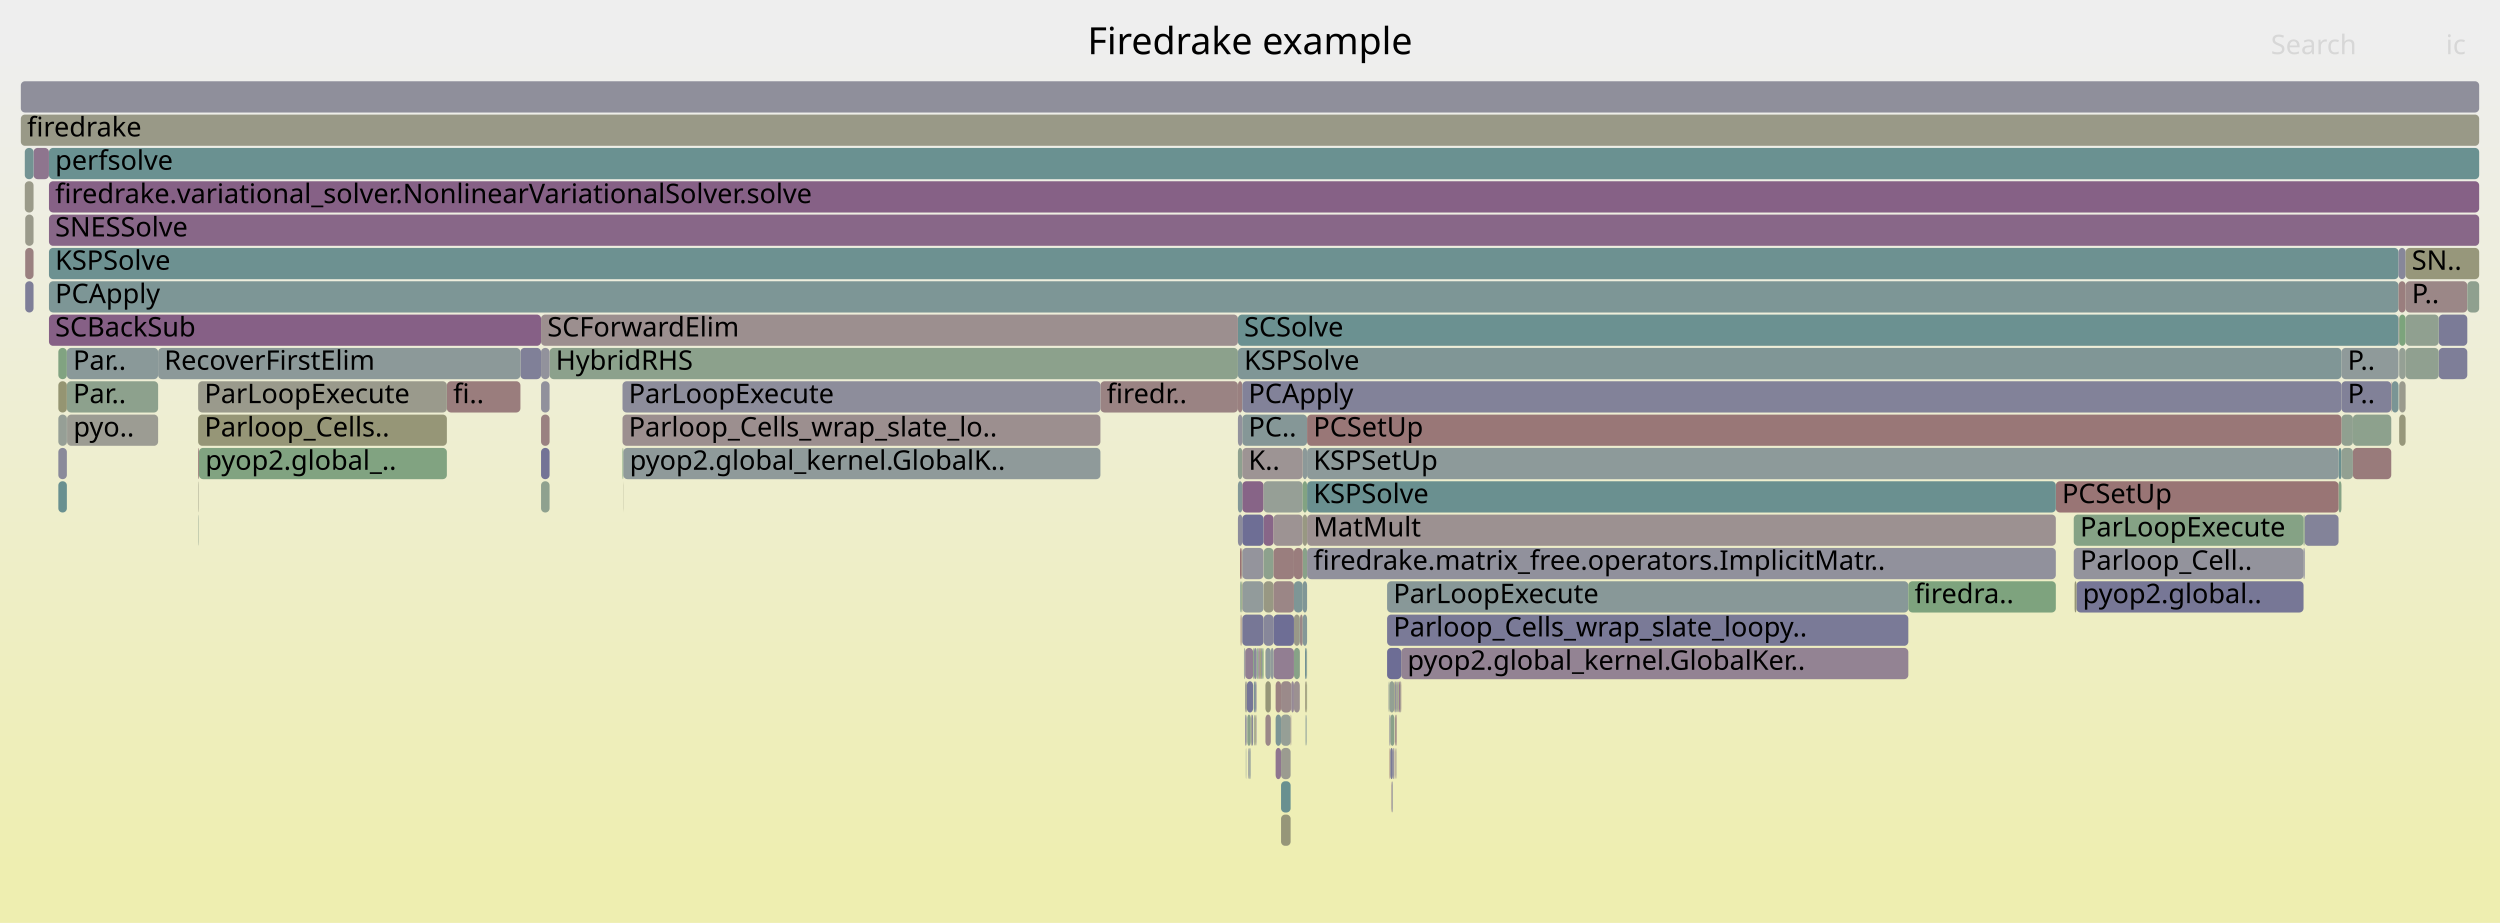
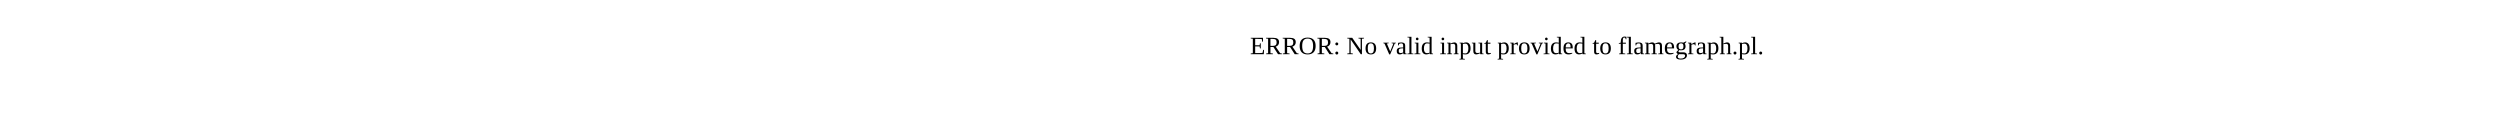
- <svg xmlns="http://www.w3.org/2000/svg" version="1.1" width="1200" height="443" viewBox="0 0 1200 443">
-   <defs>
-     <linearGradient id="background" y1="0" y2="1" x1="0" x2="0">
-       <stop stop-color="#eeeeee" offset="5%" />
-       <stop stop-color="#eeeeb0" offset="95%" />
-     </linearGradient>
-   </defs>
-   <style type="text/css">
- 	text { font-family:Verdana; font-size:13px; fill:rgb(0,0,0); }
- 	#search, #ignorecase { opacity:0.1; cursor:pointer; }
- 	#search:hover, #search.show, #ignorecase:hover, #ignorecase.show { opacity:1; }
- 	#subtitle { text-anchor:middle; font-color:rgb(160,160,160); }
- 	#title { text-anchor:middle; font-size:18px}
- 	#unzoom { cursor:pointer; }
- 	#frames &gt; *:hover { stroke:black; stroke-width:0.5; cursor:pointer; }
- 	.hide { display:none; }
- 	.parent { opacity:0.5; }
- </style>
-   <rect x="0.0" y="0" width="1200.0" height="443.0" fill="url(#background)" />
-   <text id="title" x="600.00" y="26">Firedrake example</text>
-   <text id="details" x="10.00" y="425"> </text>
-   <text id="unzoom" x="10.00" y="26" class="hide">Reset Zoom</text>
-   <text id="search" x="1090.00" y="26">Search</text>
-   <text id="ignorecase" x="1174.00" y="26">ic</text>
-   <text id="matched" x="1090.00" y="425"> </text>
-   <g id="frames">
-     <g>
-       <rect x="259.7" y="183" width="4.1" height="15.0" fill="rgb(145.269,145.269,155.536)" rx="2" ry="2" />
-       <text x="262.74" y="193.5" />
-     </g>
-     <g>
-       <rect x="996.7" y="279" width="109.0" height="15.0" fill="rgb(119.038,119.038,150.459)" rx="2" ry="2" />
-       <text x="999.66" y="289.5">pyop2.global..</text>
-     </g>
-     <g>
-       <rect x="667.0" y="359" width="0.3" height="15.0" fill="rgb(152.758,117.812,117.812)" rx="2" ry="2" />
-       <text x="670.03" y="369.5" />
-     </g>
-     <g>
-       <rect x="669.9" y="359" width="0.1" height="15.0" fill="rgb(148.688,159.516,148.688)" rx="2" ry="2" />
-       <text x="672.87" y="369.5" />
-     </g>
-     <g>
-       <rect x="32.2" y="199" width="43.7" height="15.0" fill="rgb(155.672,155.672,146.717)" rx="2" ry="2" />
-       <text x="35.22" y="209.5">pyo..</text>
-     </g>
-     <g>
-       <rect x="28.0" y="167" width="4.1" height="15.0" fill="rgb(129.202,162.688,129.202)" rx="2" ry="2" />
-       <text x="30.95" y="177.5" />
-     </g>
-     <g>
-       <rect x="606.5" y="247" width="4.8" height="15.0" fill="rgb(136.195,102.125,136.195)" rx="2" ry="2" />
-       <text x="609.46" y="257.5" />
-     </g>
-     <g>
-       <rect x="249.8" y="167" width="9.9" height="15.0" fill="rgb(128.038,128.038,152.201)" rx="2" ry="2" />
-       <text x="252.77" y="177.5" />
-     </g>
-     <g>
-       <rect x="596.3" y="279" width="10.2" height="15.0" fill="rgb(146.335,154.976,154.976)" rx="2" ry="2" />
-       <text x="599.26" y="289.5" />
-     </g>
-     <g>
-       <rect x="606.6" y="295" width="4.7" height="15.0" fill="rgb(135.379,135.379,153.622)" rx="2" ry="2" />
-       <text x="609.59" y="305.5" />
-     </g>
-     <g>
-       <rect x="594.2" y="151" width="557.1" height="15.0" fill="rgb(106.702,144.701,144.701)" rx="2" ry="2" />
-       <text x="597.18" y="161.5">SCSolve</text>
-     </g>
-     <g>
-       <rect x="1170.6" y="151" width="13.7" height="15.0" fill="rgb(122.645,122.645,151.157)" rx="2" ry="2" />
-       <text x="1173.58" y="161.5" />
-     </g>
-     <g>
-       <rect x="626.4" y="327" width="0.2" height="15.0" fill="rgb(148.658,134.061,148.658)" rx="2" ry="2" />
-       <text x="629.40" y="337.5" />
-     </g>
-     <g>
-       <rect x="597.1" y="311" width="0.2" height="15.0" fill="rgb(127.231,150.023,150.023)" rx="2" ry="2" />
-       <text x="600.06" y="321.5" />
-     </g>
-     <g>
-       <rect x="669.3" y="327" width="0.3" height="15.0" fill="rgb(148.145,148.145,110.241)" rx="2" ry="2" />
-       <text x="672.30" y="337.5" />
-     </g>
-     <g>
-       <rect x="298.8" y="215" width="0.4" height="15.0" fill="rgb(125.034,163.367,125.034)" rx="2" ry="2" />
-       <text x="301.77" y="225.5" />
-     </g>
-     <g>
-       <rect x="594.2" y="247" width="2.1" height="15.0" fill="rgb(140.101,140.101,154.536)" rx="2" ry="2" />
-       <text x="597.18" y="257.5" />
-     </g>
-     <g>
-       <rect x="627.3" y="327" width="0.1" height="15.0" fill="rgb(136.702,152.478,152.478)" rx="2" ry="2" />
-       <text x="630.29" y="337.5" />
-     </g>
-     <g>
-       <rect x="595.4" y="279" width="0.6" height="15.0" fill="rgb(132.498,162.152,132.498)" rx="2" ry="2" />
-       <text x="598.40" y="289.5" />
-     </g>
-     <g>
-       <rect x="599.2" y="359" width="0.3" height="15.0" fill="rgb(133.45,133.45,153.248)" rx="2" ry="2" />
-       <text x="602.21" y="369.5" />
-     </g>
-     <g>
-       <rect x="1122.5" y="215" width="1.4" height="15.0" fill="rgb(105.631,144.423,144.423)" rx="2" ry="2" />
-       <text x="1125.49" y="225.5" />
-     </g>
-     <g>
-       <rect x="23.5" y="71" width="1166.5" height="15.0" fill="rgb(106.225,144.577,144.577)" rx="2" ry="2" />
-       <text x="26.47" y="81.5">perfsolve</text>
-     </g>
-     <g>
-       <rect x="621.1" y="327" width="2.8" height="15.0" fill="rgb(156.247,144.561,144.561)" rx="2" ry="2" />
-       <text x="624.06" y="337.5" />
-     </g>
-     <g>
-       <rect x="626.7" y="343" width="0.3" height="15.0" fill="rgb(125.026,149.451,149.451)" rx="2" ry="2" />
-       <text x="629.70" y="353.5" />
-     </g>
-     <g>
-       <rect x="259.7" y="231" width="4.1" height="15.0" fill="rgb(142.585,160.509,142.585)" rx="2" ry="2" />
-       <text x="262.74" y="241.5" />
-     </g>
-     <g>
-       <rect x="666.9" y="327" width="2.4" height="15.0" fill="rgb(146.826,159.819,146.826)" rx="2" ry="2" />
-       <text x="669.91" y="337.5" />
-     </g>
-     <g>
-       <rect x="604.5" y="311" width="0.4" height="15.0" fill="rgb(152.23,113.763,113.763)" rx="2" ry="2" />
-       <text x="607.48" y="321.5" />
-     </g>
-     <g>
-       <rect x="597.7" y="327" width="0.8" height="15.0" fill="rgb(154.612,154.612,141.582)" rx="2" ry="2" />
-       <text x="600.75" y="337.5" />
-     </g>
-     <g>
-       <rect x="603.7" y="311" width="0.2" height="15.0" fill="rgb(133.018,133.018,153.165)" rx="2" ry="2" />
-       <text x="606.71" y="321.5" />
-     </g>
-     <g>
-       <rect x="596.3" y="231" width="10.2" height="15.0" fill="rgb(135.477,100.285,135.477)" rx="2" ry="2" />
-       <text x="599.26" y="241.5" />
-     </g>
-     <g>
-       <rect x="597.3" y="311" width="0.4" height="15.0" fill="rgb(144.392,144.392,155.366)" rx="2" ry="2" />
-       <text x="600.34" y="321.5" />
-     </g>
-     <g>
-       <rect x="624.0" y="295" width="1.3" height="15.0" fill="rgb(155.011,135.081,135.081)" rx="2" ry="2" />
-       <text x="626.99" y="305.5" />
-     </g>
-     <g>
-       <rect x="23.5" y="87" width="1166.5" height="15.0" fill="rgb(134.195,96.999,134.195)" rx="2" ry="2" />
-       <text x="26.47" y="97.5">firedrake.variational_solver.NonlinearVariationalSolver.solve</text>
-     </g>
-     <g>
-       <rect x="596.3" y="263" width="10.2" height="15.0" fill="rgb(147.987,147.987,156.062)" rx="2" ry="2" />
-       <text x="599.26" y="273.5" />
-     </g>
-     <g>
-       <rect x="602.5" y="343" width="0.3" height="15.0" fill="rgb(149.655,149.655,117.558)" rx="2" ry="2" />
-       <text x="605.51" y="353.5" />
-     </g>
-     <g>
-       <rect x="32.1" y="167" width="43.8" height="15.0" fill="rgb(137.855,152.777,152.777)" rx="2" ry="2" />
-       <text x="35.09" y="177.5">Par..</text>
-     </g>
-     <g>
-       <rect x="23.5" y="135" width="1127.8" height="15.0" fill="rgb(125.387,149.545,149.545)" rx="2" ry="2" />
-       <text x="26.47" y="145.5">PCApply</text>
-     </g>
-     <g>
-       <rect x="606.6" y="279" width="4.7" height="15.0" fill="rgb(152.343,152.343,130.587)" rx="2" ry="2" />
-       <text x="609.59" y="289.5" />
-     </g>
-     <g>
-       <rect x="1122.5" y="231" width="1.4" height="15.0" fill="rgb(134.055,161.898,134.055)" rx="2" ry="2" />
-       <text x="1125.49" y="241.5" />
-     </g>
-     <g>
-       <rect x="16.1" y="71" width="7.4" height="15.0" fill="rgb(142.096,117.247,142.096)" rx="2" ry="2" />
-       <text x="19.12" y="81.5" />
-     </g>
-     <g>
-       <rect x="671.9" y="327" width="0.3" height="15.0" fill="rgb(126.662,149.875,149.875)" rx="2" ry="2" />
-       <text x="674.87" y="337.5" />
-     </g>
-     <g>
-       <rect x="596.0" y="263" width="0.3" height="15.0" fill="rgb(154.071,154.071,138.957)" rx="2" ry="2" />
-       <text x="599.00" y="273.5" />
-     </g>
-     <g>
-       <rect x="621.1" y="279" width="4.2" height="15.0" fill="rgb(126.246,149.768,149.768)" rx="2" ry="2" />
-       <text x="624.06" y="289.5" />
-     </g>
-     <g>
-       <rect x="670.6" y="327" width="0.2" height="15.0" fill="rgb(116.628,116.628,149.992)" rx="2" ry="2" />
-       <text x="673.56" y="337.5" />
-     </g>
-     <g>
-       <rect x="611.3" y="247" width="14.0" height="15.0" fill="rgb(156.626,147.464,147.464)" rx="2" ry="2" />
-       <text x="614.34" y="257.5" />
-     </g>
-     <g>
-       <rect x="1151.6" y="199" width="3.1" height="15.0" fill="rgb(150.795,150.795,123.081)" rx="2" ry="2" />
-       <text x="1154.56" y="209.5" />
-     </g>
-     <g>
-       <rect x="603.1" y="311" width="0.2" height="15.0" fill="rgb(120.813,120.813,150.802)" rx="2" ry="2" />
-       <text x="606.09" y="321.5" />
-     </g>
-     <g>
-       <rect x="671.5" y="327" width="0.4" height="15.0" fill="rgb(132.938,93.778,132.938)" rx="2" ry="2" />
-       <text x="674.54" y="337.5" />
-     </g>
-     <g>
-       <rect x="672.6" y="311" width="243.4" height="15.0" fill="rgb(147.293,130.563,147.293)" rx="2" ry="2" />
-       <text x="675.56" y="321.5">pyop2.global_kernel.GlobalKer..</text>
-     </g>
-     <g>
-       <rect x="595.9" y="295" width="0.1" height="15.0" fill="rgb(153.091,153.091,134.212)" rx="2" ry="2" />
-       <text x="598.87" y="305.5" />
-     </g>
-     <g>
-       <rect x="32.1" y="199" width="0.1" height="15.0" fill="rgb(130.975,130.975,152.769)" rx="2" ry="2" />
-       <text x="35.09" y="209.5" />
-     </g>
-     <g>
-       <rect x="603.3" y="311" width="0.4" height="15.0" fill="rgb(127.019,163.043,127.019)" rx="2" ry="2" />
-       <text x="606.29" y="321.5" />
-     </g>
-     <g>
-       <rect x="597.6" y="327" width="0.1" height="15.0" fill="rgb(113.681,113.681,149.422)" rx="2" ry="2" />
-       <text x="600.60" y="337.5" />
-     </g>
-     <g>
-       <rect x="28.0" y="199" width="4.1" height="15.0" fill="rgb(149.757,159.342,149.757)" rx="2" ry="2" />
-       <text x="30.95" y="209.5" />
-     </g>
-     <g>
-       <rect x="12.1" y="119" width="4.0" height="15.0" fill="rgb(154.061,127.804,127.804)" rx="2" ry="2" />
-       <text x="15.07" y="129.5" />
-     </g>
-     <g>
-       <rect x="611.3" y="279" width="9.8" height="15.0" fill="rgb(154.864,133.954,133.954)" rx="2" ry="2" />
-       <text x="614.34" y="289.5" />
-     </g>
-     <g>
-       <rect x="28.0" y="183" width="4.1" height="15.0" fill="rgb(148.941,148.941,114.096)" rx="2" ry="2" />
-       <text x="30.95" y="193.5" />
-     </g>
-     <g>
-       <rect x="669.6" y="327" width="0.8" height="15.0" fill="rgb(146.326,146.326,155.741)" rx="2" ry="2" />
-       <text x="672.57" y="337.5" />
-     </g>
-     <g>
-       <rect x="986.8" y="231" width="135.7" height="15.0" fill="rgb(152.597,116.579,116.579)" rx="2" ry="2" />
-       <text x="989.76" y="241.5">PCSetUp</text>
-     </g>
-     <g>
-       <rect x="1123.9" y="199" width="5.5" height="15.0" fill="rgb(144.196,160.247,144.196)" rx="2" ry="2" />
-       <text x="1126.86" y="209.5" />
-     </g>
-     <g>
-       <rect x="627.4" y="247" width="359.4" height="15.0" fill="rgb(156.265,144.7,144.7)" rx="2" ry="2" />
-       <text x="630.42" y="257.5">MatMult</text>
-     </g>
-     <g>
-       <rect x="668.1" y="375" width="0.4" height="15.0" fill="rgb(142.854,142.854,155.069)" rx="2" ry="2" />
-       <text x="671.10" y="385.5" />
-     </g>
-     <g>
-       <rect x="259.7" y="199" width="4.1" height="15.0" fill="rgb(154.256,129.292,129.292)" rx="2" ry="2" />
-       <text x="262.74" y="209.5" />
-     </g>
-     <g>
-       <rect x="627.2" y="327" width="0.1" height="15.0" fill="rgb(133.806,151.727,151.727)" rx="2" ry="2" />
-       <text x="630.16" y="337.5" />
-     </g>
-     <g>
-       <rect x="614.9" y="343" width="4.6" height="15.0" fill="rgb(150.192,159.271,150.192)" rx="2" ry="2" />
-       <text x="617.91" y="353.5" />
-     </g>
-     <g>
-       <rect x="602.9" y="343" width="0.2" height="15.0" fill="rgb(139.52,139.52,154.423)" rx="2" ry="2" />
-       <text x="605.91" y="353.5" />
-     </g>
-     <g>
-       <rect x="667.4" y="359" width="1.1" height="15.0" fill="rgb(122.342,122.342,151.098)" rx="2" ry="2" />
-       <text x="670.43" y="369.5" />
-     </g>
-     <g>
-       <rect x="11.9" y="71" width="4.2" height="15.0" fill="rgb(114.76,146.79,146.79)" rx="2" ry="2" />
-       <text x="14.92" y="81.5" />
-     </g>
-     <g>
-       <rect x="95.5" y="215" width="119.0" height="15.0" fill="rgb(129.139,162.698,129.139)" rx="2" ry="2" />
-       <text x="98.54" y="225.5">pyop2.global_..</text>
-     </g>
-     <g>
-       <rect x="602.8" y="343" width="0.1" height="15.0" fill="rgb(154.514,131.273,131.273)" rx="2" ry="2" />
-       <text x="605.77" y="353.5" />
-     </g>
-     <g>
-       <rect x="601.8" y="327" width="0.1" height="15.0" fill="rgb(143.087,160.428,143.087)" rx="2" ry="2" />
-       <text x="604.76" y="337.5" />
-     </g>
-     <g>
-       <rect x="601.9" y="311" width="1.2" height="15.0" fill="rgb(137.479,137.479,154.028)" rx="2" ry="2" />
-       <text x="604.90" y="321.5" />
-     </g>
-     <g>
-       <rect x="606.6" y="263" width="4.7" height="15.0" fill="rgb(141.07,160.756,141.07)" rx="2" ry="2" />
-       <text x="609.59" y="273.5" />
-     </g>
-     <g>
-       <rect x="594.2" y="231" width="2.1" height="15.0" fill="rgb(131.323,151.084,151.084)" rx="2" ry="2" />
-       <text x="597.18" y="241.5" />
-     </g>
-     <g>
-       <rect x="1123.9" y="183" width="23.9" height="15.0" fill="rgb(129.377,129.377,152.46)" rx="2" ry="2" />
-       <text x="1126.86" y="193.5">P..</text>
-     </g>
-     <g>
-       <rect x="594.2" y="215" width="2.1" height="15.0" fill="rgb(143.202,160.409,143.202)" rx="2" ry="2" />
-       <text x="597.18" y="225.5" />
-     </g>
-     <g>
-       <rect x="612.3" y="359" width="2.6" height="15.0" fill="rgb(142.564,118.446,142.564)" rx="2" ry="2" />
-       <text x="615.33" y="369.5" />
-     </g>
-     <g>
-       <rect x="607.4" y="343" width="2.6" height="15.0" fill="rgb(155.155,136.19,136.19)" rx="2" ry="2" />
-       <text x="610.40" y="353.5" />
-     </g>
-     <g>
-       <rect x="665.8" y="279" width="250.2" height="15.0" fill="rgb(135.503,152.167,152.167)" rx="2" ry="2" />
-       <text x="668.83" y="289.5">ParLoopExecute</text>
-     </g>
-     <g>
-       <rect x="1170.6" y="167" width="13.7" height="15.0" fill="rgb(126.231,126.231,151.851)" rx="2" ry="2" />
-       <text x="1173.58" y="177.5" />
-     </g>
-     <g>
-       <rect x="1105.7" y="263" width="0.5" height="15.0" fill="rgb(117.468,117.468,150.155)" rx="2" ry="2" />
-       <text x="1108.72" y="273.5" />
-     </g>
-     <g>
-       <rect x="1147.8" y="183" width="0.2" height="15.0" fill="rgb(152.161,113.231,113.231)" rx="2" ry="2" />
-       <text x="1150.80" y="193.5" />
-     </g>
-     <g>
-       <rect x="667.4" y="343" width="1.9" height="15.0" fill="rgb(136.903,161.434,136.903)" rx="2" ry="2" />
-       <text x="670.43" y="353.5" />
-     </g>
-     <g>
-       <rect x="623.9" y="311" width="0.1" height="15.0" fill="rgb(134.239,97.113,134.239)" rx="2" ry="2" />
-       <text x="626.87" y="321.5" />
-     </g>
-     <g>
-       <rect x="1151.3" y="135" width="3.4" height="15.0" fill="rgb(153.769,125.56,125.56)" rx="2" ry="2" />
-       <text x="1154.25" y="145.5" />
-     </g>
-     <g>
-       <rect x="670.8" y="327" width="0.2" height="15.0" fill="rgb(133.567,133.567,153.271)" rx="2" ry="2" />
-       <text x="673.84" y="337.5" />
-     </g>
-     <g>
-       <rect x="1154.7" y="135" width="29.6" height="15.0" fill="rgb(155.012,135.091,135.091)" rx="2" ry="2" />
-       <text x="1157.65" y="145.5">P..</text>
-     </g>
-     <g>
-       <rect x="666.6" y="327" width="0.3" height="15.0" fill="rgb(141.894,160.622,141.894)" rx="2" ry="2" />
-       <text x="669.64" y="337.5" />
-     </g>
-     <g>
-       <rect x="670.0" y="343" width="0.4" height="15.0" fill="rgb(154.953,134.638,134.638)" rx="2" ry="2" />
-       <text x="673.01" y="353.5" />
-     </g>
-     <g>
-       <rect x="625.3" y="263" width="2.1" height="15.0" fill="rgb(137.083,161.405,137.083)" rx="2" ry="2" />
-       <text x="628.34" y="273.5" />
-     </g>
-     <g>
-       <rect x="621.1" y="295" width="2.8" height="15.0" fill="rgb(153.452,153.452,135.959)" rx="2" ry="2" />
-       <text x="624.06" y="305.5" />
-     </g>
-     <g>
-       <rect x="1106.2" y="247" width="16.3" height="15.0" fill="rgb(130.86,130.86,152.747)" rx="2" ry="2" />
-       <text x="1109.15" y="257.5" />
-     </g>
-     <g>
-       <rect x="1151.6" y="183" width="3.1" height="15.0" fill="rgb(154.411,154.411,140.609)" rx="2" ry="2" />
-       <text x="1154.56" y="193.5" />
-     </g>
-     <g>
-       <rect x="528.2" y="183" width="66.0" height="15.0" fill="rgb(154.492,131.108,131.108)" rx="2" ry="2" />
-       <text x="531.20" y="193.5">firedr..</text>
-     </g>
-     <g>
-       <rect x="75.9" y="167" width="173.9" height="15.0" fill="rgb(140.346,153.423,153.423)" rx="2" ry="2" />
-       <text x="78.86" y="177.5">RecoverFirstElim</text>
-     </g>
-     <g>
-       <rect x="670.2" y="359" width="0.2" height="15.0" fill="rgb(155.877,155.877,147.714)" rx="2" ry="2" />
-       <text x="673.25" y="369.5" />
-     </g>
-     <g>
-       <rect x="995.8" y="279" width="0.9" height="15.0" fill="rgb(150.235,150.235,120.368)" rx="2" ry="2" />
-       <text x="998.85" y="289.5" />
-     </g>
-     <g>
-       <rect x="625.3" y="215" width="2.1" height="15.0" fill="rgb(139.794,153.28,153.28)" rx="2" ry="2" />
-       <text x="628.34" y="225.5" />
-     </g>
-     <g>
-       <rect x="594.2" y="183" width="2.1" height="15.0" fill="rgb(154.121,128.263,128.263)" rx="2" ry="2" />
-       <text x="597.18" y="193.5" />
-     </g>
-     <g>
-       <rect x="607.4" y="311" width="2.6" height="15.0" fill="rgb(142.011,153.855,153.855)" rx="2" ry="2" />
-       <text x="610.40" y="321.5" />
-     </g>
-     <g>
-       <rect x="595.2" y="263" width="0.8" height="15.0" fill="rgb(152.234,113.795,113.795)" rx="2" ry="2" />
-       <text x="598.24" y="273.5" />
-     </g>
-     <g>
-       <rect x="621.1" y="311" width="2.8" height="15.0" fill="rgb(134.699,161.793,134.699)" rx="2" ry="2" />
-       <text x="624.06" y="321.5" />
-     </g>
-     <g>
-       <rect x="670.4" y="327" width="0.2" height="15.0" fill="rgb(148.519,148.519,112.055)" rx="2" ry="2" />
-       <text x="673.42" y="337.5" />
-     </g>
-     <g>
-       <rect x="596.3" y="183" width="527.6" height="15.0" fill="rgb(130.114,130.114,152.603)" rx="2" ry="2" />
-       <text x="599.26" y="193.5">PCApply</text>
-     </g>
-     <g>
-       <rect x="627.2" y="311" width="0.2" height="15.0" fill="rgb(152.986,152.986,133.7)" rx="2" ry="2" />
-       <text x="630.16" y="321.5" />
-     </g>
-     <g>
-       <rect x="598.2" y="343" width="0.1" height="15.0" fill="rgb(139.698,153.255,153.255)" rx="2" ry="2" />
-       <text x="601.16" y="353.5" />
-     </g>
-     <g>
-       <rect x="95.3" y="247" width="0.2" height="15.0" fill="rgb(142.514,160.521,142.514)" rx="2" ry="2" />
-       <text x="98.33" y="257.5" />
-     </g>
-     <g>
-       <rect x="1151.6" y="151" width="3.1" height="15.0" fill="rgb(123.713,163.582,123.713)" rx="2" ry="2" />
-       <text x="1154.56" y="161.5" />
-     </g>
-     <g>
-       <rect x="601.9" y="343" width="0.3" height="15.0" fill="rgb(130.019,162.555,130.019)" rx="2" ry="2" />
-       <text x="604.90" y="353.5" />
-     </g>
-     <g>
-       <rect x="23.5" y="119" width="1127.8" height="15.0" fill="rgb(109.057,145.311,145.311)" rx="2" ry="2" />
-       <text x="26.47" y="129.5">KSPSolve</text>
-     </g>
-     <g>
-       <rect x="596.3" y="199" width="31.1" height="15.0" fill="rgb(132.864,151.483,151.483)" rx="2" ry="2" />
-       <text x="599.26" y="209.5">PC..</text>
-     </g>
-     <g>
-       <rect x="627.4" y="231" width="359.4" height="15.0" fill="rgb(105.581,144.41,144.41)" rx="2" ry="2" />
-       <text x="630.42" y="241.5">KSPSolve</text>
-     </g>
-     <g>
-       <rect x="600.3" y="343" width="0.6" height="15.0" fill="rgb(154.827,154.827,142.624)" rx="2" ry="2" />
-       <text x="603.26" y="353.5" />
-     </g>
-     <g>
-       <rect x="621.1" y="263" width="4.2" height="15.0" fill="rgb(153.713,125.132,125.132)" rx="2" ry="2" />
-       <text x="624.06" y="273.5" />
-     </g>
-     <g>
-       <rect x="595.2" y="279" width="0.2" height="15.0" fill="rgb(136.846,152.516,152.516)" rx="2" ry="2" />
-       <text x="598.24" y="289.5" />
-     </g>
-     <g>
-       <rect x="669.6" y="343" width="0.4" height="15.0" fill="rgb(154.529,131.388,131.388)" rx="2" ry="2" />
-       <text x="672.57" y="353.5" />
-     </g>
-     <g>
-       <rect x="611.3" y="263" width="9.8" height="15.0" fill="rgb(153.853,126.204,126.204)" rx="2" ry="2" />
-       <text x="614.34" y="273.5" />
-     </g>
-     <g>
-       <rect x="627.4" y="215" width="495.1" height="15.0" fill="rgb(141.417,153.701,153.701)" rx="2" ry="2" />
-       <text x="630.42" y="225.5">KSPSetUp</text>
-     </g>
-     <g>
-       <rect x="263.8" y="167" width="330.4" height="15.0" fill="rgb(139.599,160.995,139.599)" rx="2" ry="2" />
-       <text x="266.76" y="177.5">HybridRHS</text>
-     </g>
-     <g>
-       <rect x="599.5" y="359" width="0.2" height="15.0" fill="rgb(118.327,147.714,147.714)" rx="2" ry="2" />
-       <text x="602.51" y="369.5" />
-     </g>
-     <g>
-       <rect x="299.2" y="215" width="229.0" height="15.0" fill="rgb(143.024,154.117,154.117)" rx="2" ry="2" />
-       <text x="302.24" y="225.5">pyop2.global_kernel.GlobalK..</text>
-     </g>
-     <g>
-       <rect x="298.8" y="183" width="229.4" height="15.0" fill="rgb(141.239,141.239,154.756)" rx="2" ry="2" />
-       <text x="301.77" y="193.5">ParLoopExecute</text>
-     </g>
-     <g>
-       <rect x="672.2" y="327" width="0.4" height="15.0" fill="rgb(154.422,130.567,130.567)" rx="2" ry="2" />
-       <text x="675.20" y="337.5" />
-     </g>
-     <g>
-       <rect x="12.1" y="103" width="4.0" height="15.0" fill="rgb(153.986,153.986,138.545)" rx="2" ry="2" />
-       <text x="15.07" y="113.5" />
-     </g>
-     <g>
-       <rect x="602.5" y="327" width="0.6" height="15.0" fill="rgb(123.621,123.621,151.346)" rx="2" ry="2" />
-       <text x="605.51" y="337.5" />
-     </g>
-     <g>
-       <rect x="10.0" y="55" width="1180.0" height="15.0" fill="rgb(153.176,153.176,134.624)" rx="2" ry="2" />
-       <text x="13.00" y="65.5">firedrake</text>
-     </g>
-     <g>
-       <rect x="1151.6" y="167" width="3.1" height="15.0" fill="rgb(148.753,159.505,148.753)" rx="2" ry="2" />
-       <text x="1154.56" y="177.5" />
-     </g>
-     <g>
-       <rect x="611.3" y="295" width="9.8" height="15.0" fill="rgb(110.005,110.005,148.711)" rx="2" ry="2" />
-       <text x="614.34" y="305.5" />
-     </g>
-     <g>
-       <rect x="627.0" y="343" width="0.2" height="15.0" fill="rgb(134.583,151.929,151.929)" rx="2" ry="2" />
-       <text x="630.02" y="353.5" />
-     </g>
-     <g>
-       <rect x="1151.3" y="119" width="3.4" height="15.0" fill="rgb(134.858,134.858,153.521)" rx="2" ry="2" />
-       <text x="1154.25" y="129.5" />
-     </g>
-     <g>
-       <rect x="1184.3" y="135" width="5.7" height="15.0" fill="rgb(143.432,160.372,143.432)" rx="2" ry="2" />
-       <text x="1187.28" y="145.5" />
-     </g>
-     <g>
-       <rect x="594.2" y="199" width="2.1" height="15.0" fill="rgb(145.695,145.695,155.618)" rx="2" ry="2" />
-       <text x="597.18" y="209.5" />
-     </g>
-     <g>
-       <rect x="604.0" y="311" width="0.5" height="15.0" fill="rgb(139.112,139.112,154.344)" rx="2" ry="2" />
-       <text x="607.05" y="321.5" />
-     </g>
-     <g>
-       <rect x="603.9" y="311" width="0.1" height="15.0" fill="rgb(143.429,120.662,143.429)" rx="2" ry="2" />
-       <text x="606.85" y="321.5" />
-     </g>
-     <g>
-       <rect x="214.5" y="183" width="35.3" height="15.0" fill="rgb(153.747,125.395,125.395)" rx="2" ry="2" />
-       <text x="217.51" y="193.5">fi..</text>
-     </g>
-     <g>
-       <rect x="12.1" y="135" width="4.0" height="15.0" fill="rgb(126.132,126.132,151.832)" rx="2" ry="2" />
-       <text x="15.07" y="145.5" />
-     </g>
-     <g>
-       <rect x="605.4" y="311" width="0.5" height="15.0" fill="rgb(123.027,123.027,151.231)" rx="2" ry="2" />
-       <text x="608.42" y="321.5" />
-     </g>
-     <g>
-       <rect x="619.5" y="343" width="0.3" height="15.0" fill="rgb(155.425,138.256,138.256)" rx="2" ry="2" />
-       <text x="622.49" y="353.5" />
-     </g>
-     <g>
-       <rect x="626.4" y="311" width="0.8" height="15.0" fill="rgb(116.109,147.139,147.139)" rx="2" ry="2" />
-       <text x="629.40" y="321.5" />
-     </g>
-     <g>
-       <rect x="596.1" y="279" width="0.2" height="15.0" fill="rgb(149.228,149.228,115.491)" rx="2" ry="2" />
-       <text x="599.13" y="289.5" />
-     </g>
-     <g>
-       <rect x="671.0" y="327" width="0.3" height="15.0" fill="rgb(139.545,161.004,139.545)" rx="2" ry="2" />
-       <text x="673.98" y="337.5" />
-     </g>
-     <g>
-       <rect x="626.6" y="327" width="0.6" height="15.0" fill="rgb(148.114,148.114,110.09)" rx="2" ry="2" />
-       <text x="629.56" y="337.5" />
-     </g>
-     <g>
-       <rect x="259.7" y="215" width="4.1" height="15.0" fill="rgb(114.808,114.808,149.64)" rx="2" ry="2" />
-       <text x="262.74" y="225.5" />
-     </g>
-     <g>
-       <rect x="916.0" y="279" width="70.8" height="15.0" fill="rgb(126.072,163.198,126.072)" rx="2" ry="2" />
-       <text x="918.99" y="289.5">firedra..</text>
-     </g>
-     <g>
-       <rect x="611.3" y="311" width="9.8" height="15.0" fill="rgb(145.584,126.185,145.584)" rx="2" ry="2" />
-       <text x="614.34" y="321.5" />
-     </g>
-     <g>
-       <rect x="1154.7" y="167" width="15.9" height="15.0" fill="rgb(143.914,160.293,143.914)" rx="2" ry="2" />
-       <text x="1157.65" y="177.5" />
-     </g>
-     <g>
-       <rect x="10.0" y="39" width="1180.0" height="15.0" fill="rgb(143.022,143.022,155.101)" rx="2" ry="2" />
-       <text x="13.00" y="49.5" />
-     </g>
-     <g>
-       <rect x="602.2" y="343" width="0.2" height="15.0" fill="rgb(154.392,154.392,140.516)" rx="2" ry="2" />
-       <text x="605.18" y="353.5" />
-     </g>
-     <g>
-       <rect x="627.4" y="263" width="359.4" height="15.0" fill="rgb(145.43,145.43,155.567)" rx="2" ry="2" />
-       <text x="630.42" y="273.5">firedrake.matrix_free.operators.ImplicitMatr..</text>
-     </g>
-     <g>
-       <rect x="600.9" y="343" width="0.6" height="15.0" fill="rgb(136.215,136.215,153.784)" rx="2" ry="2" />
-       <text x="603.95" y="353.5" />
-     </g>
-     <g>
-       <rect x="602.4" y="343" width="0.1" height="15.0" fill="rgb(154.868,154.868,142.824)" rx="2" ry="2" />
-       <text x="605.37" y="353.5" />
-     </g>
-     <g>
-       <rect x="596.3" y="247" width="10.2" height="15.0" fill="rgb(110.437,110.437,148.794)" rx="2" ry="2" />
-       <text x="599.26" y="257.5" />
-     </g>
-     <g>
-       <rect x="28.0" y="215" width="4.1" height="15.0" fill="rgb(137.853,137.853,154.101)" rx="2" ry="2" />
-       <text x="30.95" y="225.5" />
-     </g>
-     <g>
-       <rect x="612.3" y="327" width="2.6" height="15.0" fill="rgb(154.322,129.803,129.803)" rx="2" ry="2" />
-       <text x="615.33" y="337.5" />
-     </g>
-     <g>
-       <rect x="625.3" y="295" width="2.1" height="15.0" fill="rgb(132.948,151.505,151.505)" rx="2" ry="2" />
-       <text x="628.34" y="305.5" />
-     </g>
-     <g>
-       <rect x="23.5" y="103" width="1166.5" height="15.0" fill="rgb(136.497,102.898,136.497)" rx="2" ry="2" />
-       <text x="26.47" y="113.5">SNESSolve</text>
-     </g>
-     <g>
-       <rect x="11.9" y="87" width="4.2" height="15.0" fill="rgb(153.568,153.568,136.523)" rx="2" ry="2" />
-       <text x="14.92" y="97.5" />
-     </g>
-     <g>
-       <rect x="614.9" y="327" width="4.9" height="15.0" fill="rgb(155.442,138.388,138.388)" rx="2" ry="2" />
-       <text x="617.91" y="337.5" />
-     </g>
-     <g>
-       <rect x="95.1" y="215" width="0.4" height="15.0" fill="rgb(152.874,118.697,118.697)" rx="2" ry="2" />
-       <text x="98.14" y="225.5" />
-     </g>
-     <g>
-       <rect x="623.9" y="295" width="0.1" height="15.0" fill="rgb(114.203,146.645,146.645)" rx="2" ry="2" />
-       <text x="626.87" y="305.5" />
-     </g>
-     <g>
-       <rect x="666.5" y="327" width="0.1" height="15.0" fill="rgb(133.55,133.55,153.268)" rx="2" ry="2" />
-       <text x="669.46" y="337.5" />
-     </g>
-     <g>
-       <rect x="665.8" y="295" width="250.2" height="15.0" fill="rgb(121.706,121.706,150.975)" rx="2" ry="2" />
-       <text x="668.83" y="305.5">Parloop_Cells_wrap_slate_loopy..</text>
-     </g>
-     <g>
-       <rect x="95.1" y="183" width="119.4" height="15.0" fill="rgb(154.32,154.32,140.166)" rx="2" ry="2" />
-       <text x="98.14" y="193.5">ParLoopExecute</text>
-     </g>
-     <g>
-       <rect x="667.3" y="359" width="0.1" height="15.0" fill="rgb(126.461,126.461,151.896)" rx="2" ry="2" />
-       <text x="670.31" y="369.5" />
-     </g>
-     <g>
-       <rect x="627.4" y="199" width="496.5" height="15.0" fill="rgb(152.875,118.709,118.709)" rx="2" ry="2" />
-       <text x="630.42" y="209.5">PCSetUp</text>
-     </g>
-     <g>
-       <rect x="601.5" y="311" width="0.4" height="15.0" fill="rgb(124.725,163.417,124.725)" rx="2" ry="2" />
-       <text x="604.49" y="321.5" />
-     </g>
-     <g>
-       <rect x="1154.7" y="119" width="35.3" height="15.0" fill="rgb(150.879,150.879,123.49)" rx="2" ry="2" />
-       <text x="1157.65" y="129.5">SN..</text>
-     </g>
-     <g>
-       <rect x="595.5" y="295" width="0.4" height="15.0" fill="rgb(153.319,122.112,122.112)" rx="2" ry="2" />
-       <text x="598.54" y="305.5" />
-     </g>
-     <g>
-       <rect x="596.0" y="279" width="0.1" height="15.0" fill="rgb(128.307,162.834,128.307)" rx="2" ry="2" />
-       <text x="599.00" y="289.5" />
-     </g>
-     <g>
-       <rect x="1148.0" y="183" width="3.3" height="15.0" fill="rgb(122.49,148.794,148.794)" rx="2" ry="2" />
-       <text x="1151.05" y="193.5" />
-     </g>
-     <g>
-       <rect x="668.9" y="359" width="0.4" height="15.0" fill="rgb(149.351,135.836,149.351)" rx="2" ry="2" />
-       <text x="671.94" y="369.5" />
-     </g>
-     <g>
-       <rect x="597.7" y="343" width="0.5" height="15.0" fill="rgb(130.652,130.652,152.707)" rx="2" ry="2" />
-       <text x="600.75" y="353.5" />
-     </g>
-     <g>
-       <rect x="669.7" y="359" width="0.2" height="15.0" fill="rgb(154.132,128.343,128.343)" rx="2" ry="2" />
-       <text x="672.69" y="369.5" />
-     </g>
-     <g>
-       <rect x="601.9" y="327" width="0.6" height="15.0" fill="rgb(124.198,149.237,149.237)" rx="2" ry="2" />
-       <text x="604.90" y="337.5" />
-     </g>
-     <g>
-       <rect x="259.7" y="167" width="4.1" height="15.0" fill="rgb(146.448,146.448,155.764)" rx="2" ry="2" />
-       <text x="262.74" y="177.5" />
-     </g>
-     <g>
-       <rect x="610.0" y="311" width="1.3" height="15.0" fill="rgb(145.009,154.632,154.632)" rx="2" ry="2" />
-       <text x="613.00" y="321.5" />
-     </g>
-     <g>
-       <rect x="612.3" y="343" width="2.6" height="15.0" fill="rgb(123.702,149.108,149.108)" rx="2" ry="2" />
-       <text x="615.33" y="353.5" />
-     </g>
-     <g>
-       <rect x="604.9" y="311" width="0.5" height="15.0" fill="rgb(148.405,148.405,111.5)" rx="2" ry="2" />
-       <text x="607.90" y="321.5" />
-     </g>
-     <g>
-       <rect x="605.9" y="311" width="0.6" height="15.0" fill="rgb(125.406,163.306,125.406)" rx="2" ry="2" />
-       <text x="608.92" y="321.5" />
-     </g>
-     <g>
-       <rect x="1123.9" y="167" width="27.4" height="15.0" fill="rgb(142.586,154.004,154.004)" rx="2" ry="2" />
-       <text x="1126.86" y="177.5">P..</text>
-     </g>
-     <g>
-       <rect x="28.0" y="231" width="4.1" height="15.0" fill="rgb(105.034,144.268,144.268)" rx="2" ry="2" />
-       <text x="30.95" y="241.5" />
-     </g>
-     <g>
-       <rect x="1123.9" y="215" width="5.5" height="15.0" fill="rgb(145.647,160.011,145.647)" rx="2" ry="2" />
-       <text x="1126.86" y="225.5" />
-     </g>
-     <g>
-       <rect x="1105.7" y="247" width="0.5" height="15.0" fill="rgb(132.791,162.104,132.791)" rx="2" ry="2" />
-       <text x="1108.72" y="257.5" />
-     </g>
-     <g>
-       <rect x="606.5" y="231" width="18.8" height="15.0" fill="rgb(149.79,159.336,149.79)" rx="2" ry="2" />
-       <text x="609.46" y="241.5" />
-     </g>
-     <g>
-       <rect x="23.5" y="151" width="236.2" height="15.0" fill="rgb(133.971,96.426,133.971)" rx="2" ry="2" />
-       <text x="26.47" y="161.5">SCBackSub</text>
-     </g>
-     <g>
-       <rect x="666.9" y="343" width="0.5" height="15.0" fill="rgb(142.562,142.562,155.012)" rx="2" ry="2" />
-       <text x="669.91" y="353.5" />
-     </g>
-     <g>
-       <rect x="625.3" y="279" width="2.1" height="15.0" fill="rgb(128.291,150.298,150.298)" rx="2" ry="2" />
-       <text x="628.34" y="289.5" />
-     </g>
-     <g>
-       <rect x="995.4" y="247" width="110.3" height="15.0" fill="rgb(133.148,162.046,133.148)" rx="2" ry="2" />
-       <text x="998.44" y="257.5">ParLoopExecute</text>
-     </g>
-     <g>
-       <rect x="298.8" y="199" width="229.4" height="15.0" fill="rgb(156.002,142.68,142.68)" rx="2" ry="2" />
-       <text x="301.77" y="209.5">Parloop_Cells_wrap_slate_lo..</text>
-     </g>
-     <g>
-       <rect x="259.7" y="151" width="334.5" height="15.0" fill="rgb(156.064,143.156,143.156)" rx="2" ry="2" />
-       <text x="262.74" y="161.5">SCForwardElim</text>
-     </g>
-     <g>
-       <rect x="599.7" y="359" width="0.6" height="15.0" fill="rgb(145.283,154.703,154.703)" rx="2" ry="2" />
-       <text x="602.68" y="369.5" />
-     </g>
-     <g>
-       <rect x="614.9" y="375" width="4.6" height="15.0" fill="rgb(105.175,144.305,144.305)" rx="2" ry="2" />
-       <text x="617.91" y="385.5" />
-     </g>
-     <g>
-       <rect x="594.2" y="167" width="529.7" height="15.0" fill="rgb(128.229,150.282,150.282)" rx="2" ry="2" />
-       <text x="597.18" y="177.5">KSPSolve</text>
-     </g>
-     <g>
-       <rect x="597.7" y="311" width="3.8" height="15.0" fill="rgb(146.033,127.334,146.033)" rx="2" ry="2" />
-       <text x="600.75" y="321.5" />
-     </g>
-     <g>
-       <rect x="598.5" y="327" width="3.0" height="15.0" fill="rgb(116.646,116.646,149.996)" rx="2" ry="2" />
-       <text x="601.49" y="337.5" />
-     </g>
-     <g>
-       <rect x="1129.4" y="215" width="18.4" height="15.0" fill="rgb(153.429,122.953,122.953)" rx="2" ry="2" />
-       <text x="1132.35" y="225.5" />
-     </g>
-     <g>
-       <rect x="614.9" y="359" width="4.6" height="15.0" fill="rgb(155.125,155.125,144.065)" rx="2" ry="2" />
-       <text x="617.91" y="369.5" />
-     </g>
-     <g>
-       <rect x="596.3" y="215" width="29.0" height="15.0" fill="rgb(156.736,148.311,148.311)" rx="2" ry="2" />
-       <text x="599.26" y="225.5">K..</text>
-     </g>
-     <g>
-       <rect x="596.3" y="295" width="10.2" height="15.0" fill="rgb(118.982,118.982,150.448)" rx="2" ry="2" />
-       <text x="599.26" y="305.5" />
-     </g>
-     <g>
-       <rect x="598.0" y="359" width="0.2" height="15.0" fill="rgb(137.261,152.623,152.623)" rx="2" ry="2" />
-       <text x="601.02" y="369.5" />
-     </g>
-     <g>
-       <rect x="668.5" y="359" width="0.4" height="15.0" fill="rgb(113.246,113.246,149.338)" rx="2" ry="2" />
-       <text x="671.48" y="369.5" />
-     </g>
-     <g>
-       <rect x="995.4" y="263" width="110.3" height="15.0" fill="rgb(147.402,147.402,155.949)" rx="2" ry="2" />
-       <text x="998.44" y="273.5">Parloop_Cell..</text>
-     </g>
-     <g>
-       <rect x="598.3" y="343" width="0.2" height="15.0" fill="rgb(143.558,143.558,155.205)" rx="2" ry="2" />
-       <text x="601.35" y="353.5" />
-     </g>
-     <g>
-       <rect x="607.4" y="327" width="2.6" height="15.0" fill="rgb(150.109,150.109,119.76)" rx="2" ry="2" />
-       <text x="610.40" y="337.5" />
-     </g>
-     <g>
-       <rect x="625.3" y="231" width="2.1" height="15.0" fill="rgb(129.779,162.594,129.779)" rx="2" ry="2" />
-       <text x="628.34" y="241.5" />
-     </g>
-     <g>
-       <rect x="619.8" y="327" width="1.3" height="15.0" fill="rgb(149.937,137.338,149.937)" rx="2" ry="2" />
-       <text x="622.75" y="337.5" />
-     </g>
-     <g>
-       <rect x="1129.4" y="199" width="18.4" height="15.0" fill="rgb(141.282,160.722,141.282)" rx="2" ry="2" />
-       <text x="1132.35" y="209.5" />
-     </g>
-     <g>
-       <rect x="671.3" y="327" width="0.2" height="15.0" fill="rgb(149.254,149.254,115.617)" rx="2" ry="2" />
-       <text x="674.26" y="337.5" />
-     </g>
-     <g>
-       <rect x="614.9" y="391" width="4.6" height="15.0" fill="rgb(150.338,150.338,120.867)" rx="2" ry="2" />
-       <text x="617.91" y="401.5" />
-     </g>
-     <g>
-       <rect x="625.3" y="247" width="2.1" height="15.0" fill="rgb(152.309,152.309,130.418)" rx="2" ry="2" />
-       <text x="628.34" y="257.5" />
-     </g>
-     <g>
-       <rect x="667.9" y="375" width="0.2" height="15.0" fill="rgb(141.916,116.786,141.916)" rx="2" ry="2" />
-       <text x="670.90" y="385.5" />
-     </g>
-     <g>
-       <rect x="598.7" y="343" width="1.6" height="15.0" fill="rgb(137.912,161.27,137.912)" rx="2" ry="2" />
-       <text x="601.66" y="353.5" />
-     </g>
-     <g>
-       <rect x="1151.4" y="151" width="0.2" height="15.0" fill="rgb(154.325,129.823,129.823)" rx="2" ry="2" />
-       <text x="1154.42" y="161.5" />
-     </g>
-     <g>
-       <rect x="95.1" y="199" width="119.4" height="15.0" fill="rgb(149.988,149.988,119.173)" rx="2" ry="2" />
-       <text x="98.14" y="209.5">Parloop_Cells..</text>
-     </g>
-     <g>
-       <rect x="95.3" y="231" width="0.2" height="15.0" fill="rgb(152.098,152.098,129.396)" rx="2" ry="2" />
-       <text x="98.33" y="241.5" />
-     </g>
-     <g>
-       <rect x="665.8" y="311" width="6.8" height="15.0" fill="rgb(109.229,109.229,148.56)" rx="2" ry="2" />
-       <text x="668.83" y="321.5" />
-     </g>
-     <g>
-       <rect x="1154.7" y="151" width="15.9" height="15.0" fill="rgb(144.349,160.222,144.349)" rx="2" ry="2" />
-       <text x="1157.65" y="161.5" />
-     </g>
-     <g>
-       <rect x="32.1" y="183" width="43.8" height="15.0" fill="rgb(141.148,160.743,141.148)" rx="2" ry="2" />
-       <text x="35.09" y="193.5">Par..</text>
-     </g>
-     <g>
-       <rect x="299.1" y="231" width="0.1" height="15.0" fill="rgb(150.965,150.965,123.909)" rx="2" ry="2" />
-       <text x="302.10" y="241.5" />
-     </g>
-   </g>
+ <svg xmlns="http://www.w3.org/2000/svg" version="1.1" width="1200" height="65" viewBox="0 0 1200 65">
+   <text x="600.00" y="26">ERROR: No valid input provided to flamegraph.pl.</text>
</svg>
